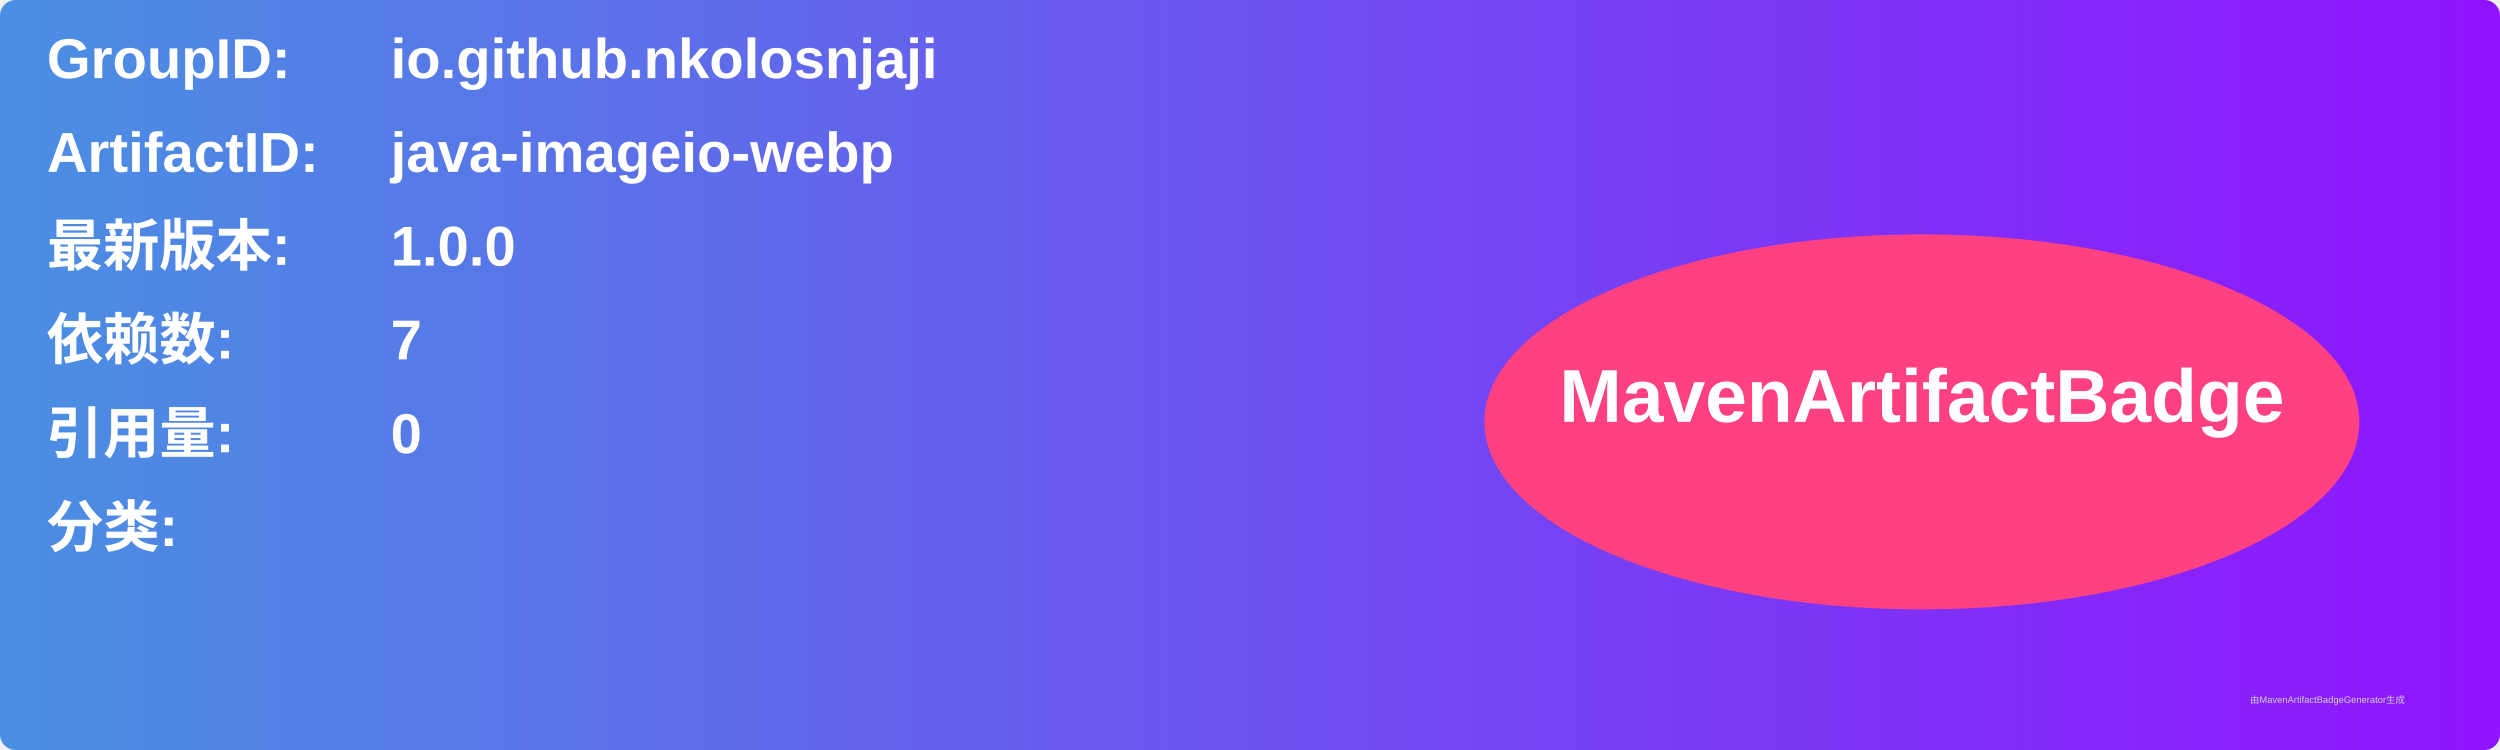
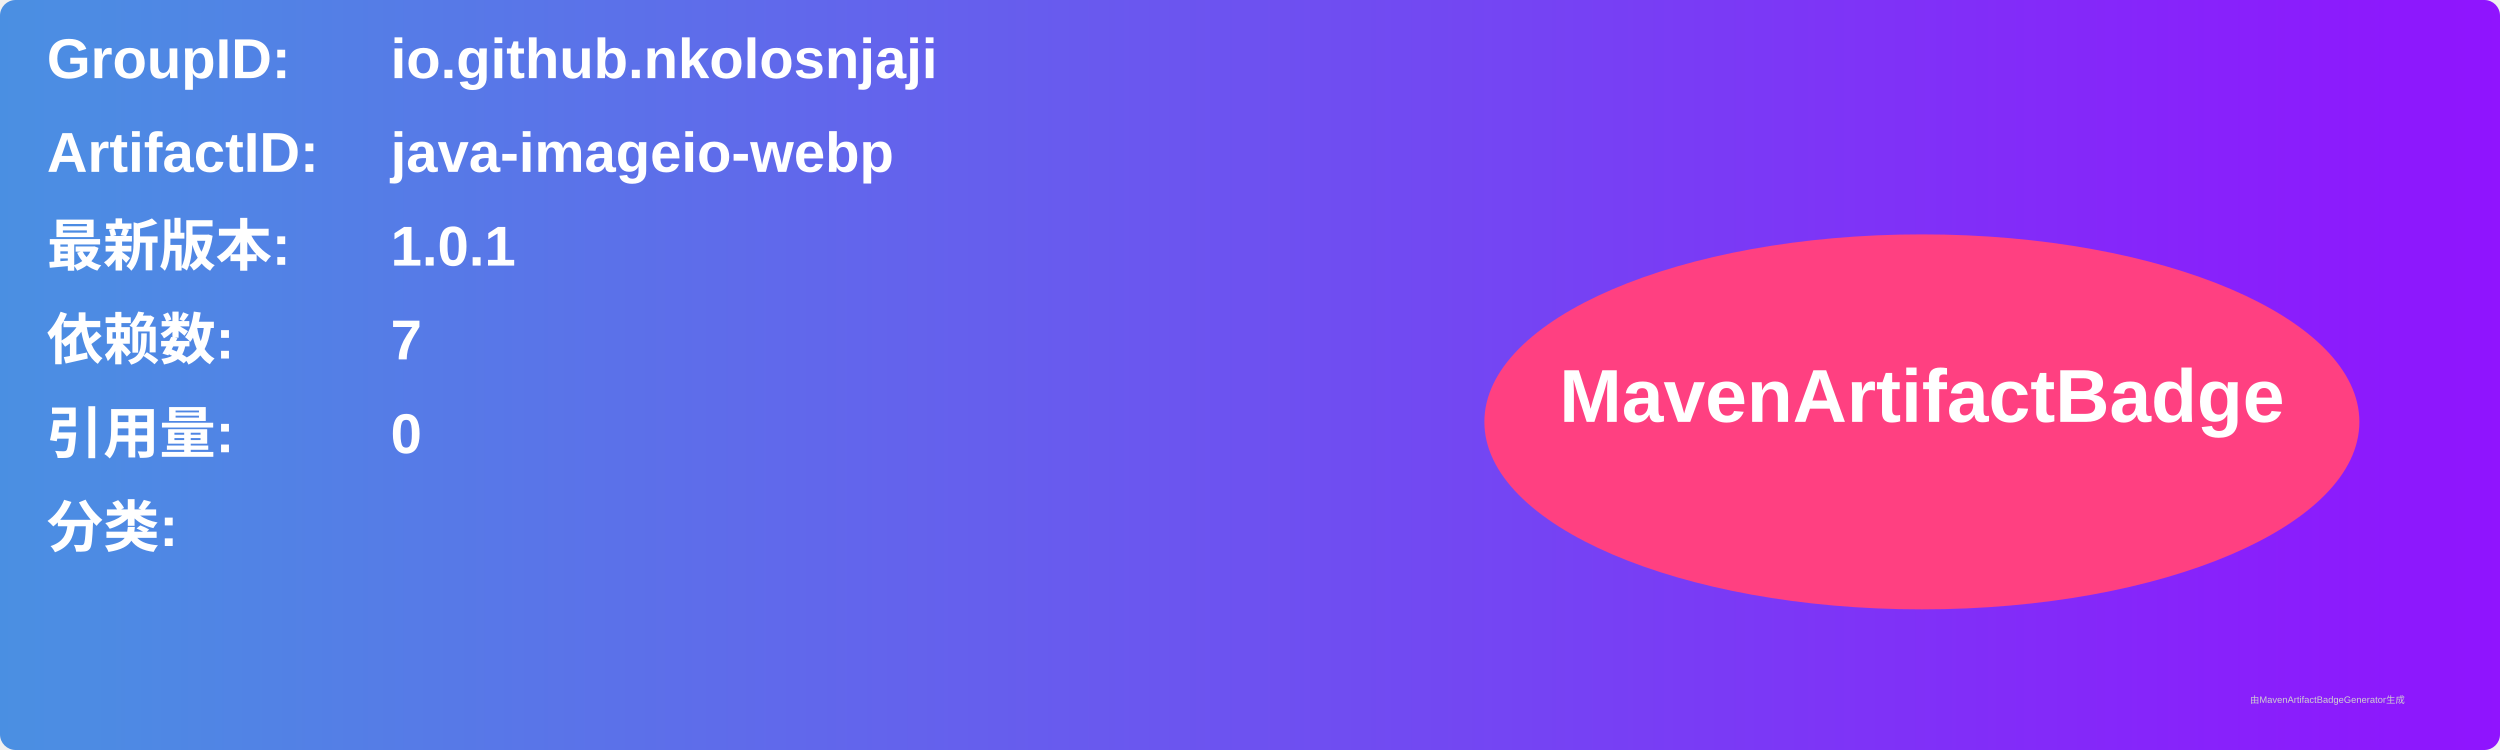
<svg xmlns="http://www.w3.org/2000/svg" width="800" height="240" viewBox="0 0 800 240">
  <linearGradient id="grad" x1="0%" y1="0%" x2="100%" y2="0%">
    <stop offset="0%" stop-color="#4a90e2" />
    <stop offset="100%" stop-color="#9013fe" />
  </linearGradient>
  <rect width="100%" height="100%" rx="5" ry="5" fill="url(#grad)" />
  <g transform="translate(15, 15)">
    <text x="0" y="10" font-family="Arial" font-size="18" fill="white" font-weight="bold" width="260">GroupID:</text>
    <text x="110" y="10" font-family="Arial" font-size="18" fill="white" font-weight="bold" width="460">io.github.nkolosnjaji</text>
    <text x="0" y="40" font-family="Arial" font-size="18" fill="white" font-weight="bold" width="260">ArtifactID:</text>
    <text x="110" y="40" font-family="Arial" font-size="18" fill="white" font-weight="bold" width="460">java-imageio-webp</text>
    <text x="0" y="70" font-family="Arial" font-size="18" fill="white" font-weight="bold">最新版本:</text>
    <text x="110" y="70" font-family="Arial" font-size="18" fill="white" font-weight="bold">
-       <tspan font-weight="bold">1.0.0</tspan>
+       <tspan font-weight="bold">1.0.1</tspan>
    </text>
    <text x="0" y="100" font-family="Arial" font-size="18" fill="white" font-weight="bold">依赖数: </text>
    <text x="110" y="100" font-family="Arial" font-size="18" fill="white">
      <tspan font-weight="bold">7</tspan>
    </text>
    <text x="0" y="130" font-family="Arial" font-size="18" fill="white" font-weight="bold">引用量: </text>
    <text x="110" y="130" font-family="Arial" font-size="18" fill="white">
      <tspan font-weight="bold">0</tspan>
    </text>
    <text x="0" y="160" font-family="Arial" font-size="18" fill="white" font-weight="bold">分类:</text>
    <text x="10" y="190" font-family="Arial" font-size="10" fill="white">
      <tspan font-weight="bold" />
    </text>
    <ellipse cx="600" cy="120" rx="140" ry="60" fill="#ff4081" />
    <text x="600" y="120" text-anchor="middle" font-family="Arial" font-size="24" fill="white" font-weight="bold">MavenArtifactBadge</text>
  </g>
  <text x="720" y="225" font-family="Arial" font-size="3" fill="#d0d0d0">由MavenArtifactBadgeGenerator生成</text>
</svg>
